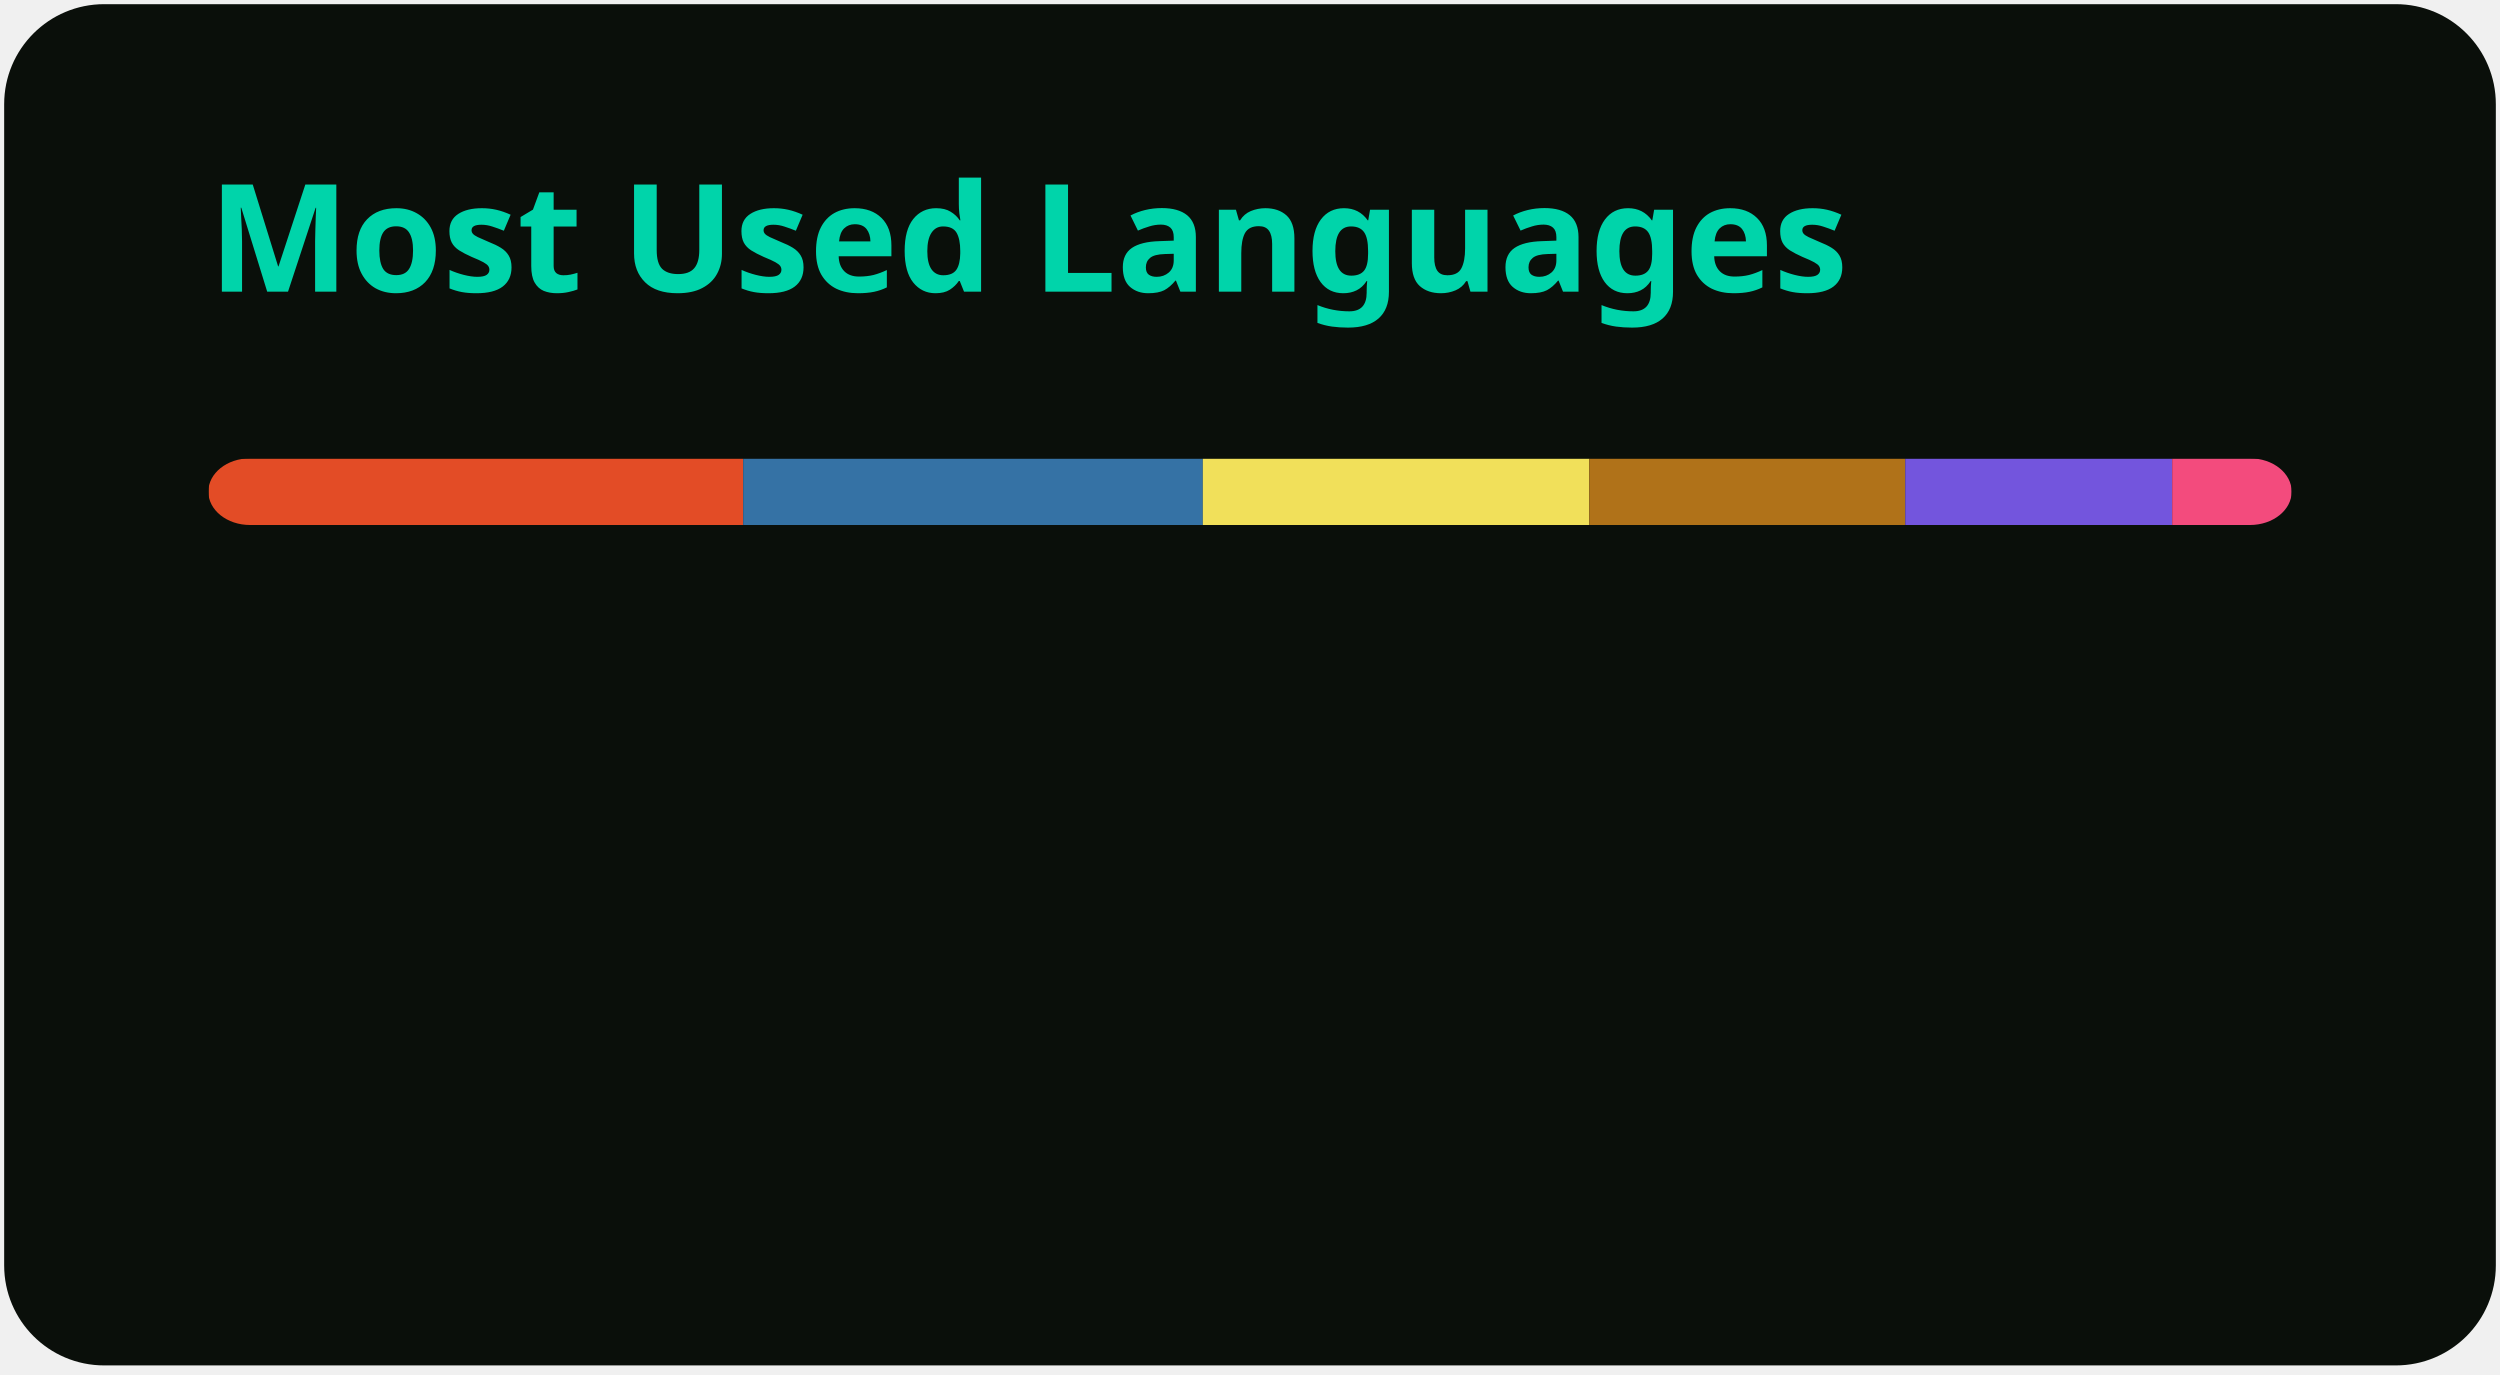
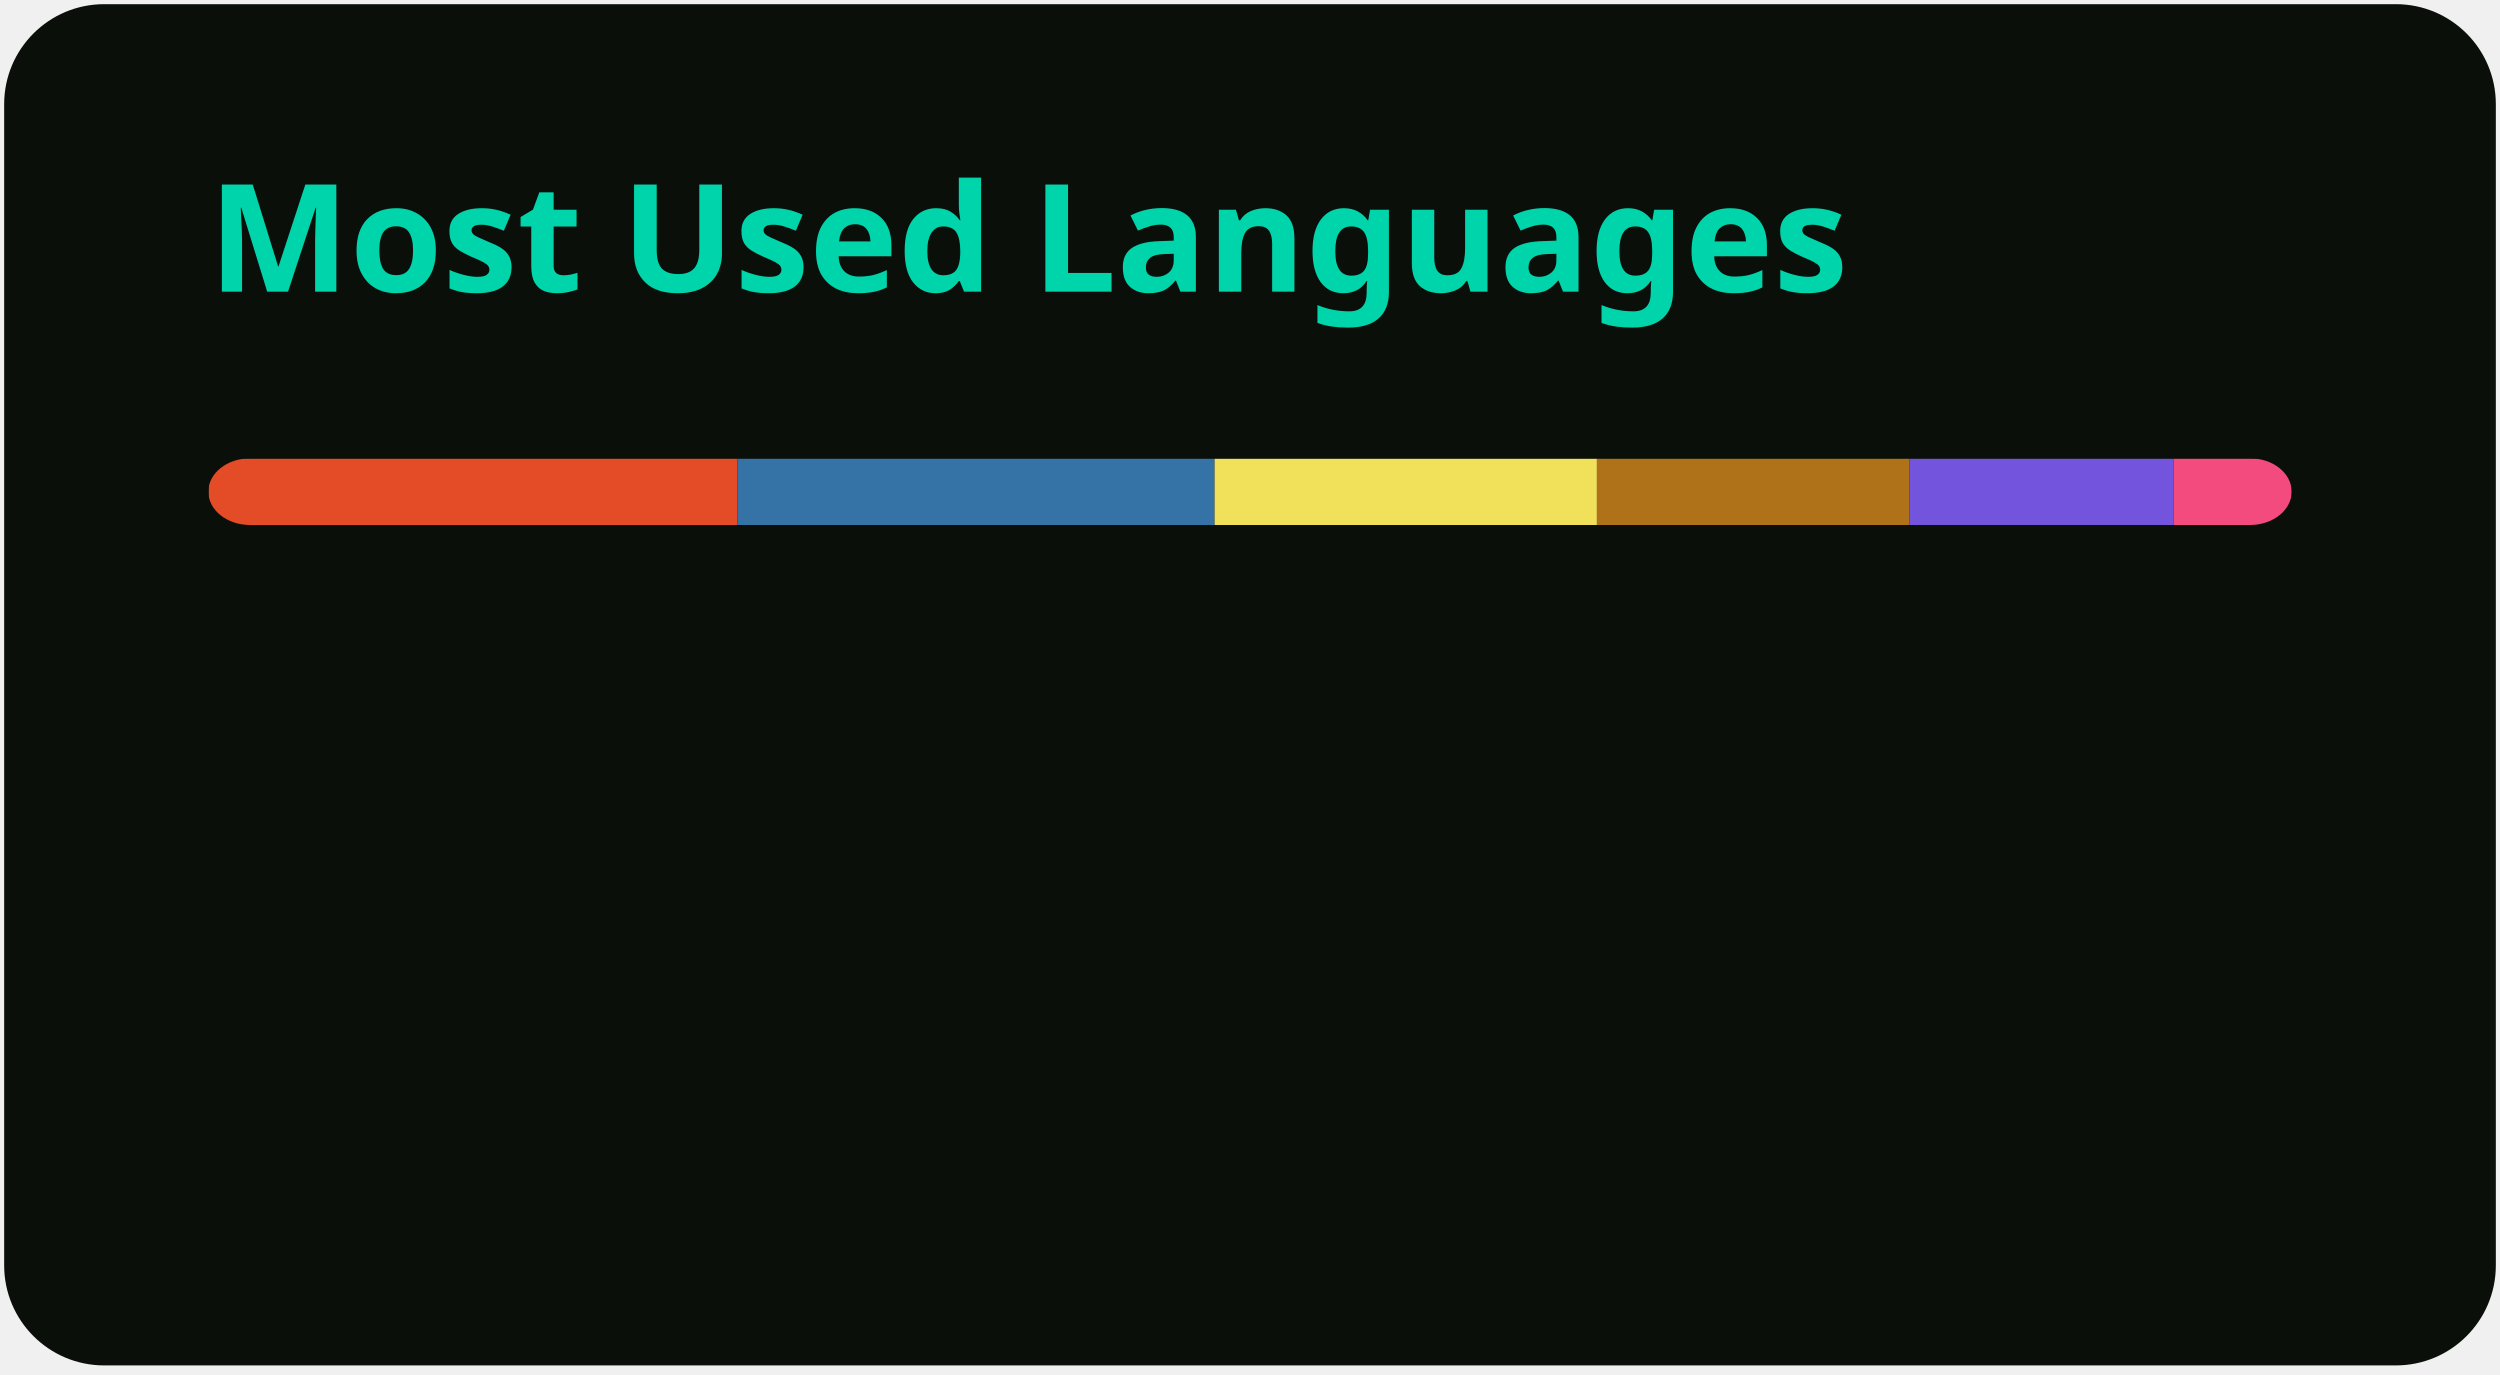
<svg xmlns="http://www.w3.org/2000/svg" width="300" height="165" viewBox="0 0 300 165" fill="none" role="img" aria-labelledby="descId">
  <style>
          .header {
            font: 600 18px 'Segoe UI', Ubuntu, Sans-Serif;
            fill: #00d4aa;
            animation: fadeInAnimation 0.8s ease-in-out forwards;
          }
          @supports(-moz-appearance: auto) {
            /* Selector detects Firefox */
            .header { font-size: 15.5px; }
          }
          
    @keyframes slideInAnimation {
      from {
        width: 0;
      }
      to {
        width: calc(100%-100px);
      }
    }
    @keyframes growWidthAnimation {
      from {
        width: 0;
      }
      to {
        width: 100%;
      }
    }
    .stat {
      font: 600 14px 'Segoe UI', Ubuntu, "Helvetica Neue", Sans-Serif; fill: #d1fae5;
    }
    @supports(-moz-appearance: auto) {
      /* Selector detects Firefox */
      .stat { font-size:12px; }
    }
    .bold { font-weight: 700 }
    .lang-name {
      font: 400 11px "Segoe UI", Ubuntu, Sans-Serif;
      fill: #d1fae5;
    }
    .stagger {
      opacity: 0;
      animation: fadeInAnimation 0.3s ease-in-out forwards;
    }
    #rect-mask rect{
      animation: slideInAnimation 1s ease-in-out forwards;
    }
    .lang-progress{
      animation: growWidthAnimation 0.6s ease-in-out forwards;
    }
    

          
      /* Animations */
      @keyframes scaleInAnimation {
        from {
          transform: translate(-5px, 5px) scale(0);
        }
        to {
          transform: translate(-5px, 5px) scale(1);
        }
      }
      @keyframes fadeInAnimation {
        from {
          opacity: 0;
        }
        to {
          opacity: 1;
        }
      }
    
          
        </style>
  <rect data-testid="card-bg" x="0.5" y="0.5" rx="12" height="99%" stroke="#e4e2e2" width="299" fill="#0a0f0a" stroke-opacity="0" />
  <g data-testid="card-title" transform="translate(25, 35)">
    <g transform="translate(0, 0)">
      <text x="0" y="0" class="header" data-testid="header">Most Used Languages</text>
    </g>
  </g>
  <g data-testid="main-card-body" transform="translate(0, 55)">
    <svg data-testid="lang-items" x="25">
      <mask id="rect-mask">
        <rect x="0" y="0" width="250" height="8" fill="white" rx="5" />
      </mask>
-       <rect mask="url(#rect-mask)" data-testid="lang-progress" x="0" y="0" width="64.18" height="8" fill="#e34c26" />
-       <rect mask="url(#rect-mask)" data-testid="lang-progress" x="64.18" y="0" width="55.16" height="8" fill="#3572A5" />
-       <rect mask="url(#rect-mask)" data-testid="lang-progress" x="119.34" y="0" width="46.38" height="8" fill="#f1e05a" />
-       <rect mask="url(#rect-mask)" data-testid="lang-progress" x="165.72" y="0" width="37.91" height="8" fill="#b07219" />
-       <rect mask="url(#rect-mask)" data-testid="lang-progress" x="203.63" y="0" width="32.03" height="8" fill="#7355dd" />
-       <rect mask="url(#rect-mask)" data-testid="lang-progress" x="235.66" y="0" width="14.33" height="8" fill="#f34b7d" />
+       <rect mask="url(#rect-mask)" data-testid="lang-progress" x="0" y="0" width="63.49" height="8" fill="#e34c26" />
+       <rect mask="url(#rect-mask)" data-testid="lang-progress" x="63.49" y="0" width="57.26" height="8" fill="#3572A5" />
+       <rect mask="url(#rect-mask)" data-testid="lang-progress" x="120.75" y="0" width="45.88" height="8" fill="#f1e05a" />
+       <rect mask="url(#rect-mask)" data-testid="lang-progress" x="166.63" y="0" width="37.51" height="8" fill="#b07219" />
+       <rect mask="url(#rect-mask)" data-testid="lang-progress" x="204.14" y="0" width="31.69" height="8" fill="#7355dd" />
+       <rect mask="url(#rect-mask)" data-testid="lang-progress" x="235.83" y="0" width="14.18" height="8" fill="#f34b7d" />
      <g transform="translate(0, 25)">
        <g transform="translate(0, 0)">
          <g transform="translate(0, 0)">
            <g class="stagger" style="animation-delay: 450ms">
              <circle cx="5" cy="6" r="5" fill="#e34c26" />
              <text data-testid="lang-name" x="15" y="10" class="lang-name">
-         HTML 25.67%
+         HTML 25.40%
      </text>
            </g>
          </g>
          <g transform="translate(0, 25)">
            <g class="stagger" style="animation-delay: 600ms">
              <circle cx="5" cy="6" r="5" fill="#3572A5" />
              <text data-testid="lang-name" x="15" y="10" class="lang-name">
-         Python 22.07%
+         Python 22.91%
      </text>
            </g>
          </g>
          <g transform="translate(0, 50)">
            <g class="stagger" style="animation-delay: 750ms">
              <circle cx="5" cy="6" r="5" fill="#f1e05a" />
              <text data-testid="lang-name" x="15" y="10" class="lang-name">
-         JavaScript 18.55%
+         JavaScript 18.35%
      </text>
            </g>
          </g>
        </g>
        <g transform="translate(150, 0)">
          <g transform="translate(0, 0)">
            <g class="stagger" style="animation-delay: 450ms">
              <circle cx="5" cy="6" r="5" fill="#b07219" />
              <text data-testid="lang-name" x="15" y="10" class="lang-name">
-         Java 15.17%
+         Java 15.00%
      </text>
            </g>
          </g>
          <g transform="translate(0, 25)">
            <g class="stagger" style="animation-delay: 600ms">
              <circle cx="5" cy="6" r="5" fill="#7355dd" />
              <text data-testid="lang-name" x="15" y="10" class="lang-name">
-         C# 12.81%
+         C# 12.67%
      </text>
            </g>
          </g>
          <g transform="translate(0, 50)">
            <g class="stagger" style="animation-delay: 750ms">
              <circle cx="5" cy="6" r="5" fill="#f34b7d" />
              <text data-testid="lang-name" x="15" y="10" class="lang-name">
-         C++ 5.73%
+         C++ 5.67%
      </text>
            </g>
          </g>
        </g>
      </g>
    </svg>
  </g>
</svg>
